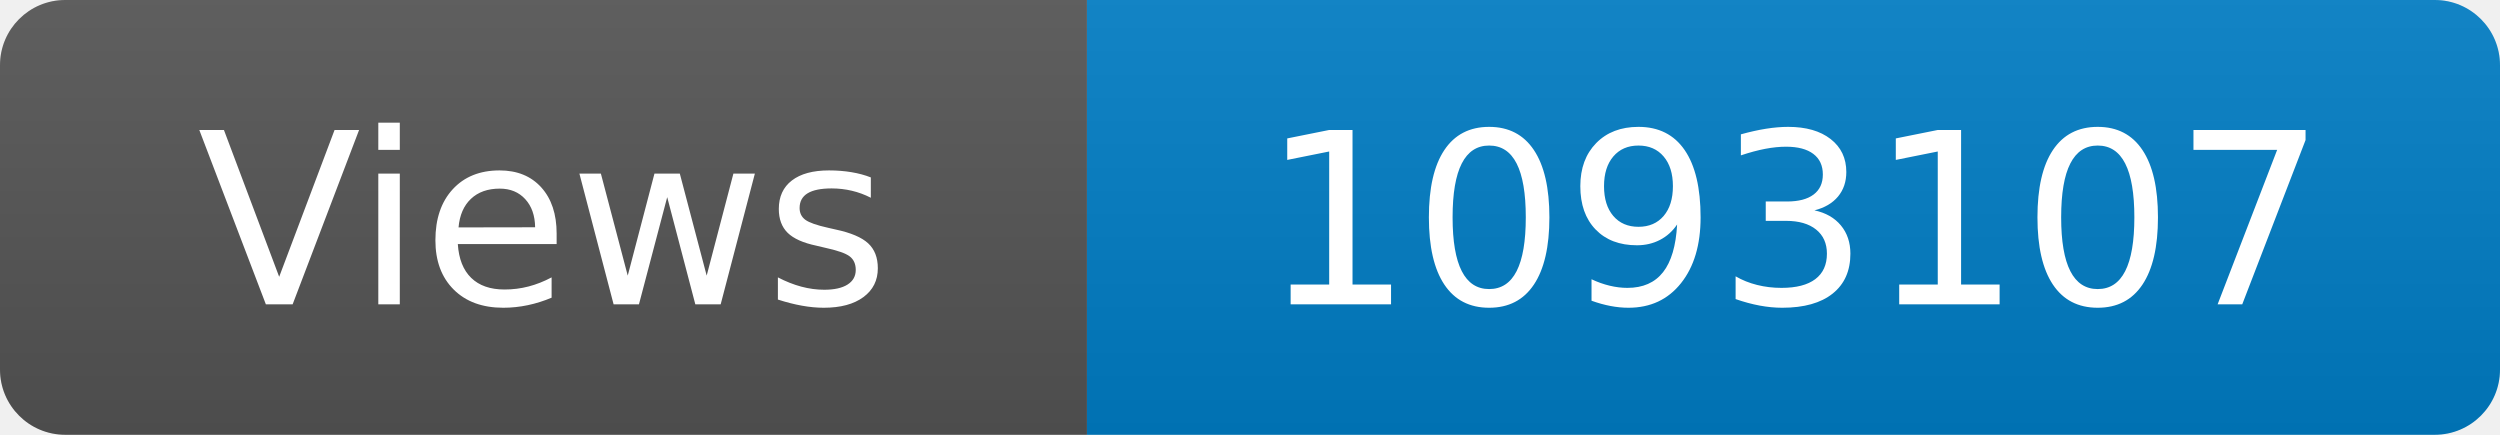
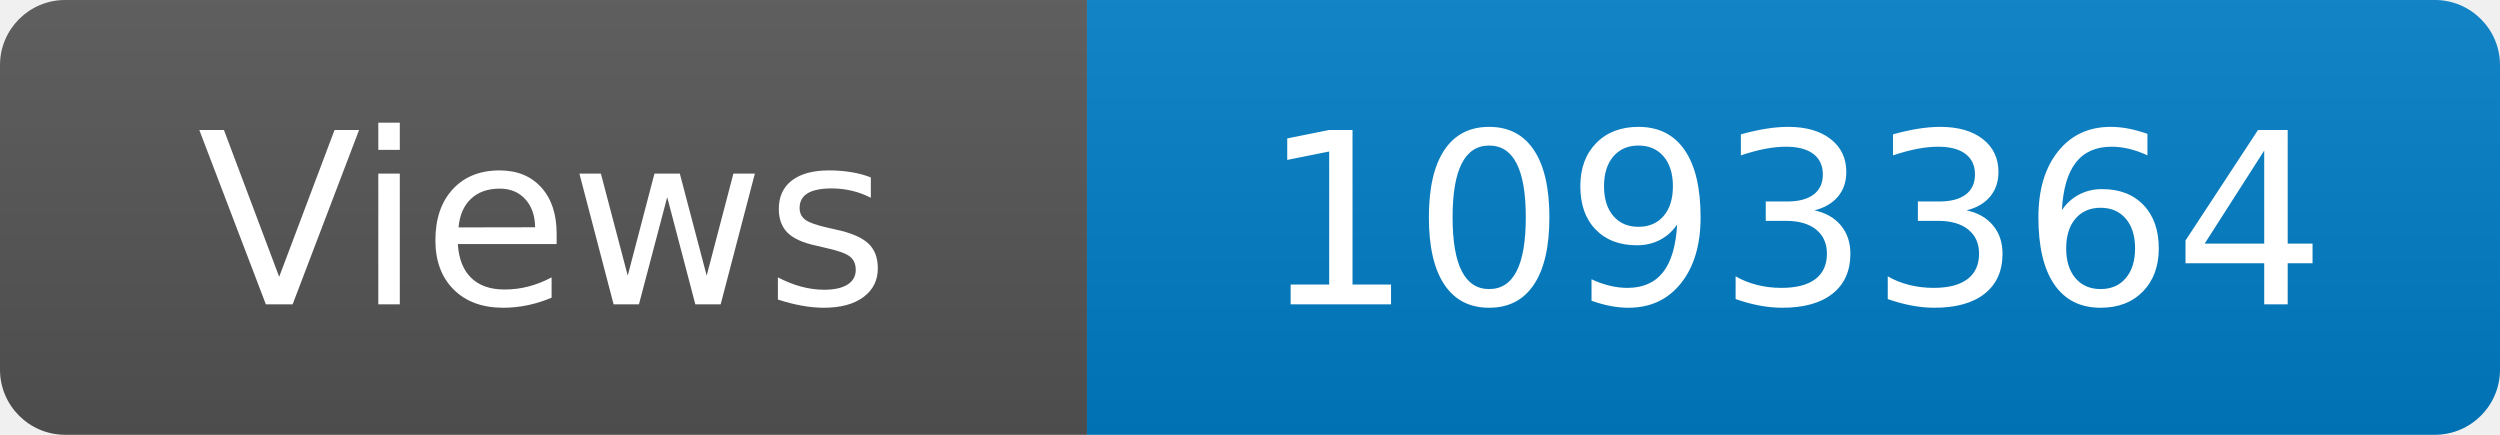
<svg xmlns="http://www.w3.org/2000/svg" width="115" height="20" role="img" aria-label="Maintained?: yes">
  <linearGradient id="s" x2="0" y2="100%">
    <stop offset="0" stop-color="#bbb" stop-opacity=".1" />
    <stop offset="1" stop-opacity=".1" />
  </linearGradient>
  <clipPath id="r">
    <rect width="115" height="20" rx="3" fill="#fff" />
  </clipPath>
  <g clip-path="url(#r)">
    <rect width="50" height="20" fill="#555" />
    <rect x="50" width="160" height="20" fill="#007ec6" />
    <rect width="115" height="20" fill="url(#s)" />
  </g>
  <g fill="#fff" text-anchor="middle" font-family="Verdana,Geneva,DejaVu Sans,sans-serif" font-size="110">
    <text x="250" y="140" transform="scale(.1)" fill="#fff">Views</text>
-     <text x="825" y="140" transform="scale(.1)" fill="#fff">1093107</text>
+     <text x="825" y="140" transform="scale(.1)" fill="#fff">1093364</text>
  </g>
</svg>
